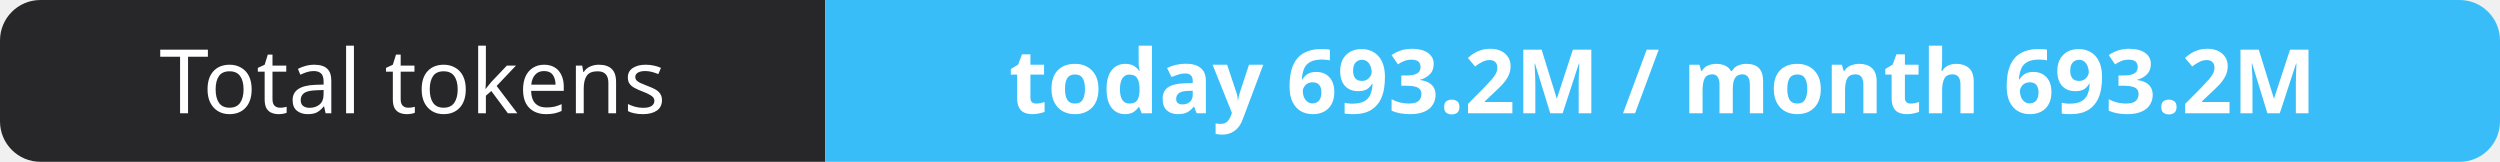
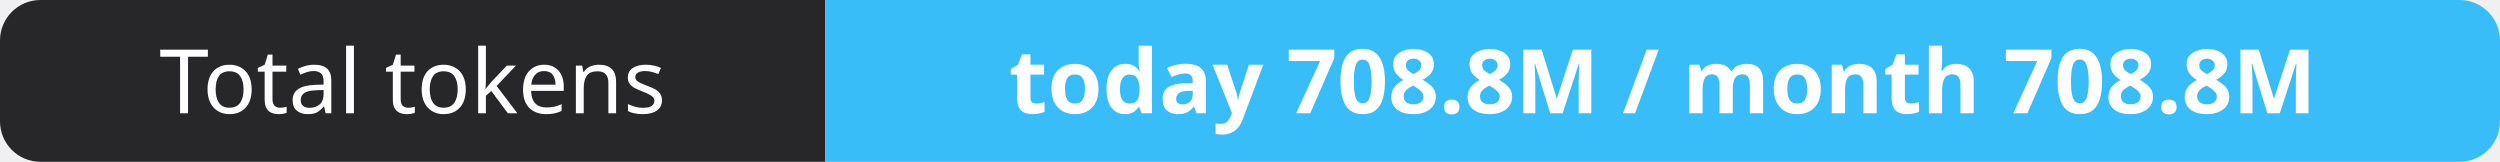
- <svg xmlns="http://www.w3.org/2000/svg" width="309" height="20" role="img" aria-label="Total tokens: today 693.2M / month 693.2M">
+ <svg xmlns="http://www.w3.org/2000/svg" width="309" height="20" role="img" aria-label="Total tokens: today 708.8M / month 708.8M">
  <clipPath id="r">
    <rect width="309" height="20" rx="5" fill="#fff" />
  </clipPath>
  <g clip-path="url(#r)">
    <rect width="102" height="20" fill="#27272a" />
    <rect x="102" width="207" height="20" fill="#38bdf8" />
  </g>
  <g fill="#fff" text-anchor="middle" font-family="Verdana,Geneva,sans-serif" font-size="11">
    <text x="51.0" y="14">Total tokens</text>
-     <text x="205.5" y="14" font-weight="700">today 693.2M / month 693.2M</text>
+     <text x="205.5" y="14" font-weight="700">today 708.8M / month 708.8M</text>
  </g>
</svg>
